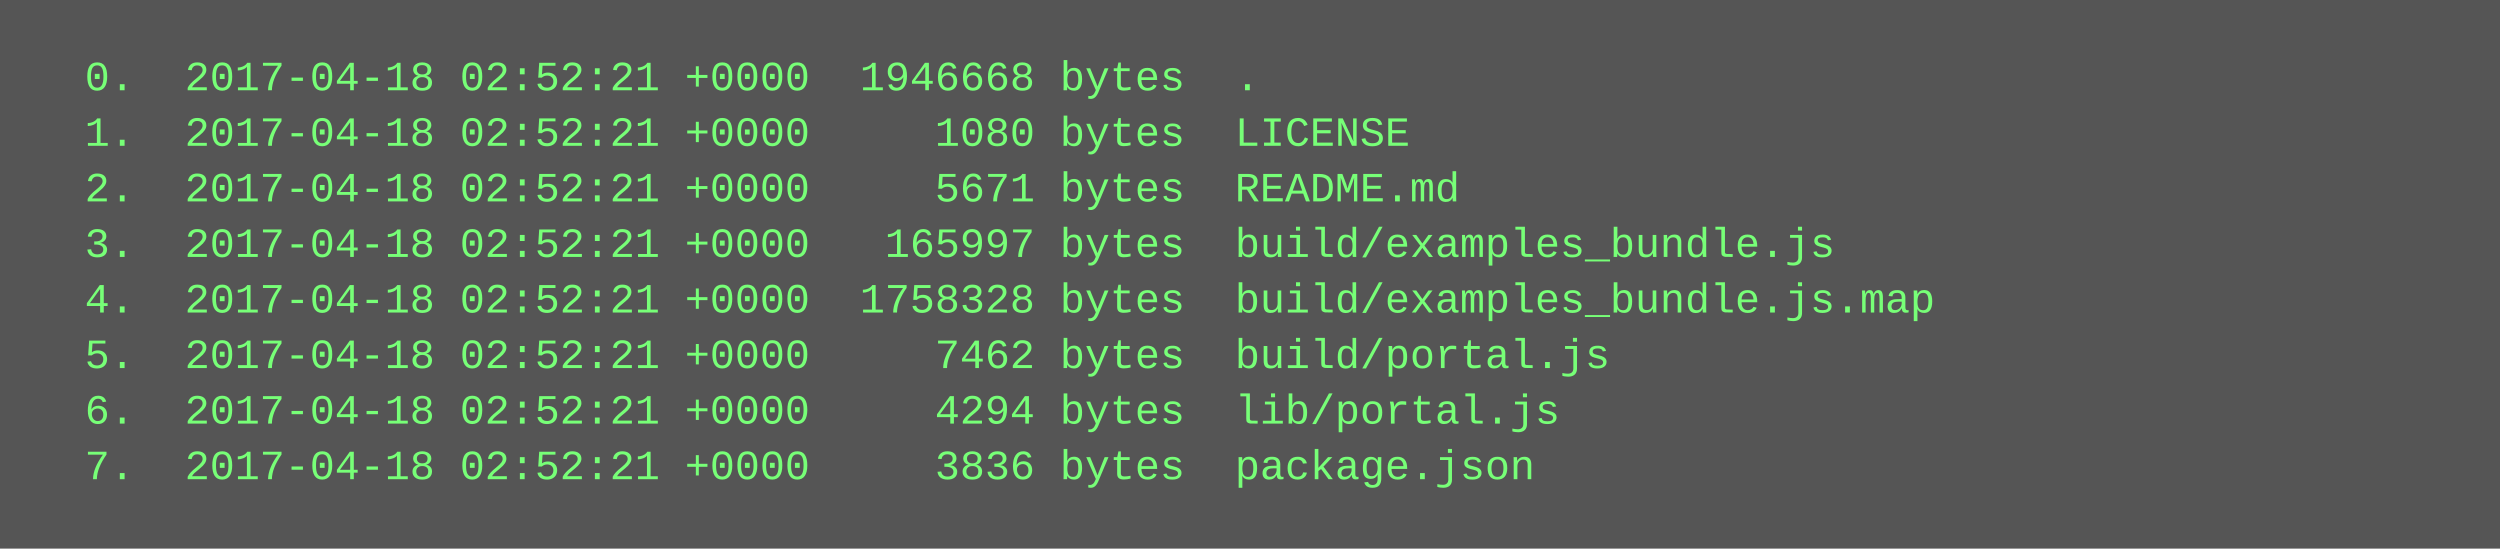
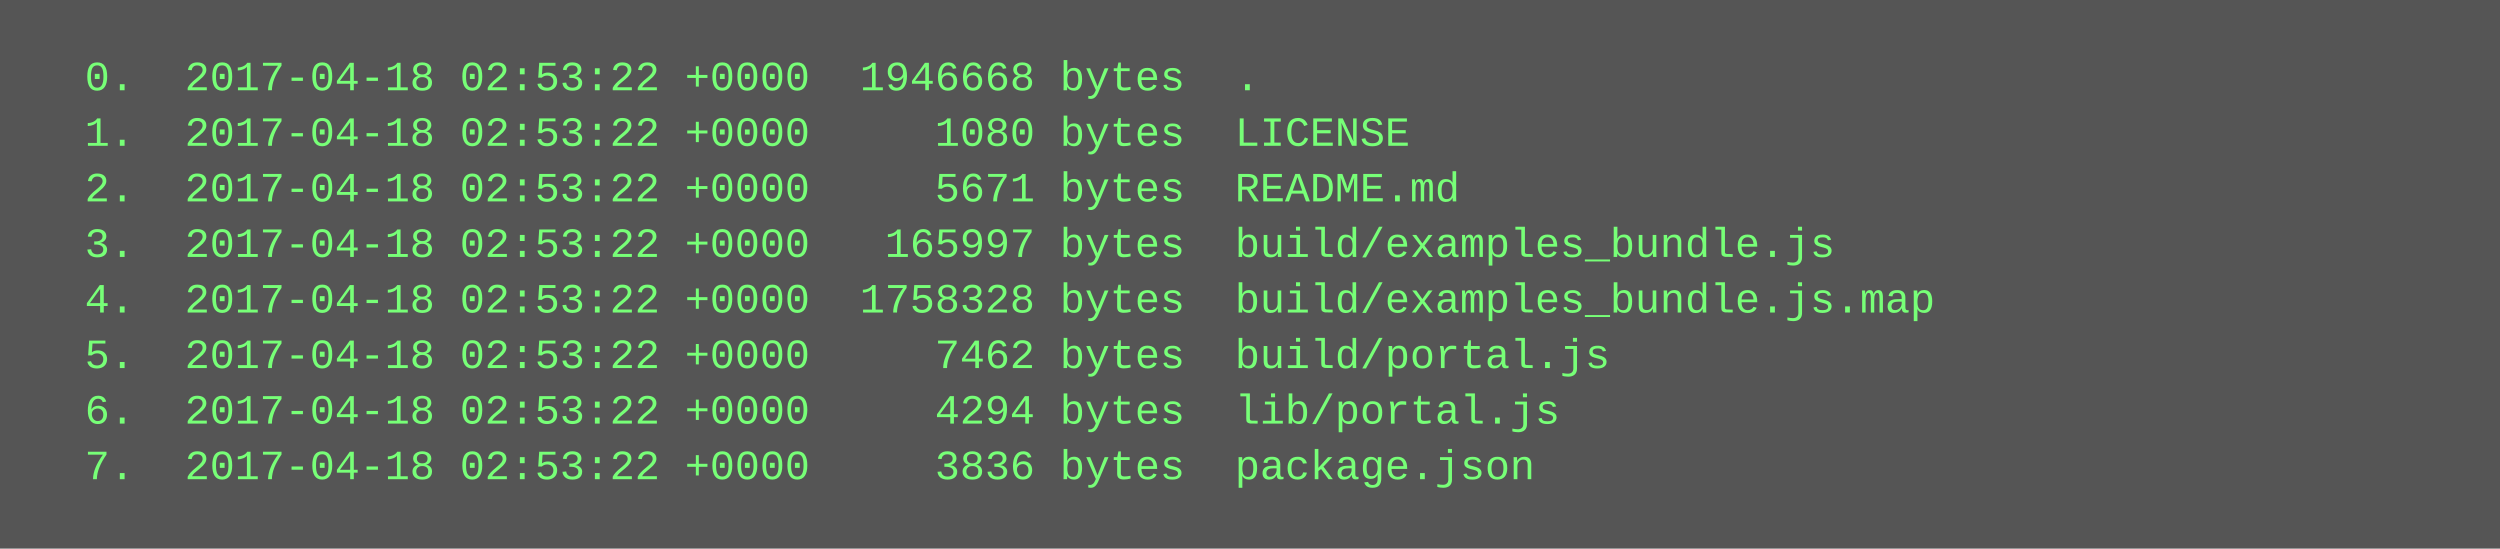
<svg xmlns="http://www.w3.org/2000/svg" height="158" width="720">
  <rect height="158" fill="#555" width="720" />
  <text fill="#7f7" font-family="Courier New" font-size="12" xml:space="preserve">
-     <tspan x="10" y="26">  0.  2017-04-18 02:52:21 +0000  1946668 bytes  .</tspan>
-     <tspan x="10" y="42">  1.  2017-04-18 02:52:21 +0000     1080 bytes  LICENSE</tspan>
-     <tspan x="10" y="58">  2.  2017-04-18 02:52:21 +0000     5671 bytes  README.md</tspan>
-     <tspan x="10" y="74">  3.  2017-04-18 02:52:21 +0000   165997 bytes  build/examples_bundle.js</tspan>
-     <tspan x="10" y="90">  4.  2017-04-18 02:52:21 +0000  1758328 bytes  build/examples_bundle.js.map</tspan>
-     <tspan x="10" y="106">  5.  2017-04-18 02:52:21 +0000     7462 bytes  build/portal.js</tspan>
-     <tspan x="10" y="122">  6.  2017-04-18 02:52:21 +0000     4294 bytes  lib/portal.js</tspan>
-     <tspan x="10" y="138">  7.  2017-04-18 02:52:21 +0000     3836 bytes  package.json</tspan>
+     <tspan x="10" y="26">  0.  2017-04-18 02:53:22 +0000  1946668 bytes  .</tspan>
+     <tspan x="10" y="42">  1.  2017-04-18 02:53:22 +0000     1080 bytes  LICENSE</tspan>
+     <tspan x="10" y="58">  2.  2017-04-18 02:53:22 +0000     5671 bytes  README.md</tspan>
+     <tspan x="10" y="74">  3.  2017-04-18 02:53:22 +0000   165997 bytes  build/examples_bundle.js</tspan>
+     <tspan x="10" y="90">  4.  2017-04-18 02:53:22 +0000  1758328 bytes  build/examples_bundle.js.map</tspan>
+     <tspan x="10" y="106">  5.  2017-04-18 02:53:22 +0000     7462 bytes  build/portal.js</tspan>
+     <tspan x="10" y="122">  6.  2017-04-18 02:53:22 +0000     4294 bytes  lib/portal.js</tspan>
+     <tspan x="10" y="138">  7.  2017-04-18 02:53:22 +0000     3836 bytes  package.json</tspan>
  </text>
</svg>
